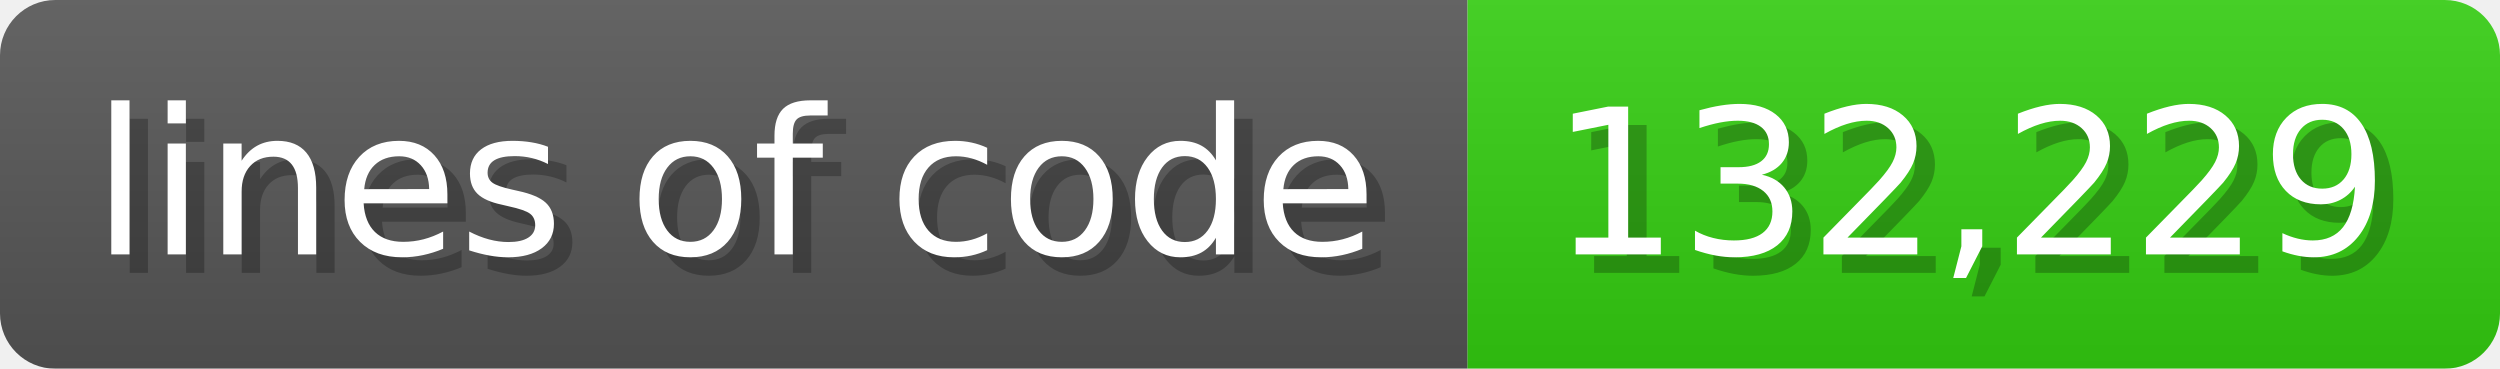
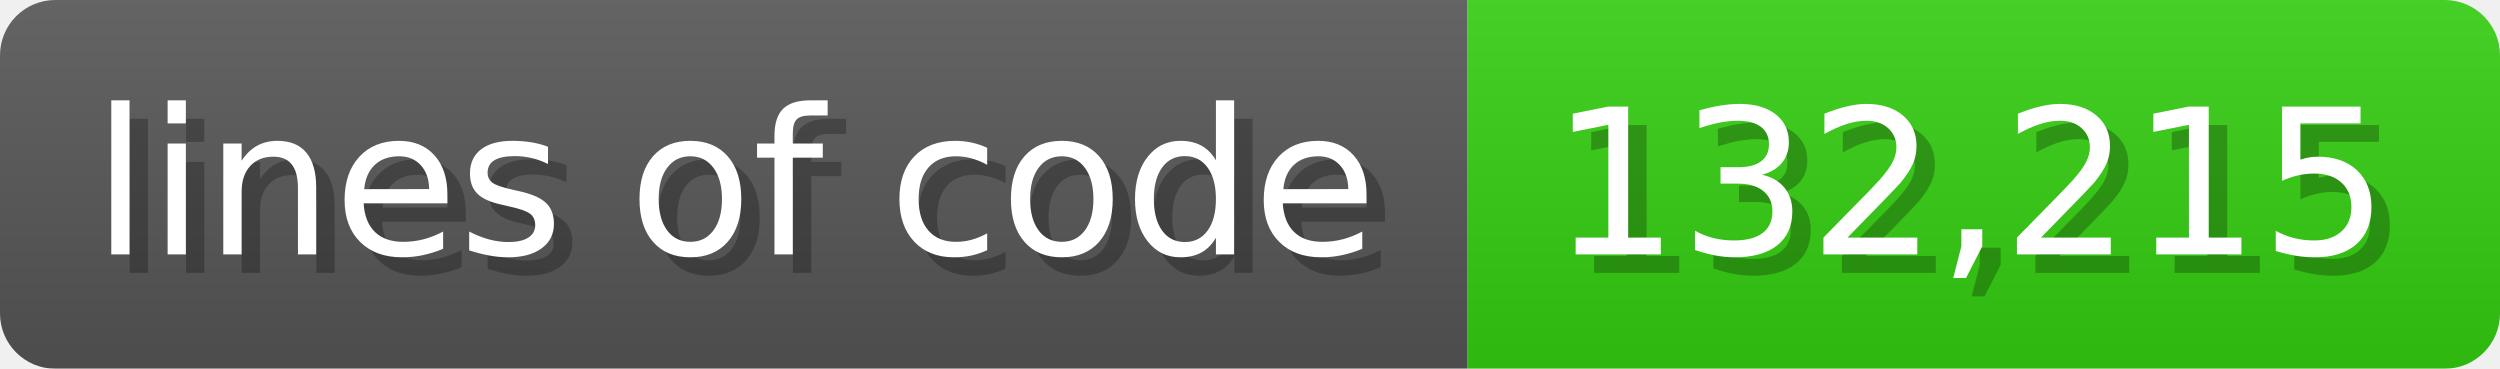
<svg xmlns="http://www.w3.org/2000/svg" width="135.6" height="20" viewBox="0 0 1356 200">
  <linearGradient id="a" x2="0" y2="100%">
    <stop offset="0" stop-opacity=".1" stop-color="#EEE" />
    <stop offset="1" stop-opacity=".1" />
  </linearGradient>
  <mask id="m">
    <rect width="1356" height="200" rx="30" fill="#FFF" />
  </mask>
  <g mask="url(#m)">
    <rect width="796" height="200" fill="#555" />
    <rect width="560" height="200" fill="#3C1" x="796" />
    <rect width="1356" height="200" fill="url(#a)" />
  </g>
  <g fill="#fff" text-anchor="start" font-family="Verdana,DejaVu Sans,sans-serif" font-size="110">
    <text x="60" y="148" textLength="696" fill="#000" opacity="0.25">lines of code</text>
    <text x="50" y="138" textLength="696">lines of code</text>
-     <text x="851" y="148" textLength="460" fill="#000" opacity="0.25">132,229</text>
-     <text x="841" y="138" textLength="460">132,229</text>
+     <text x="851" y="148" textLength="460" fill="#000" opacity="0.25">132,215</text>
+     <text x="841" y="138" textLength="460">132,215</text>
  </g>
</svg>
